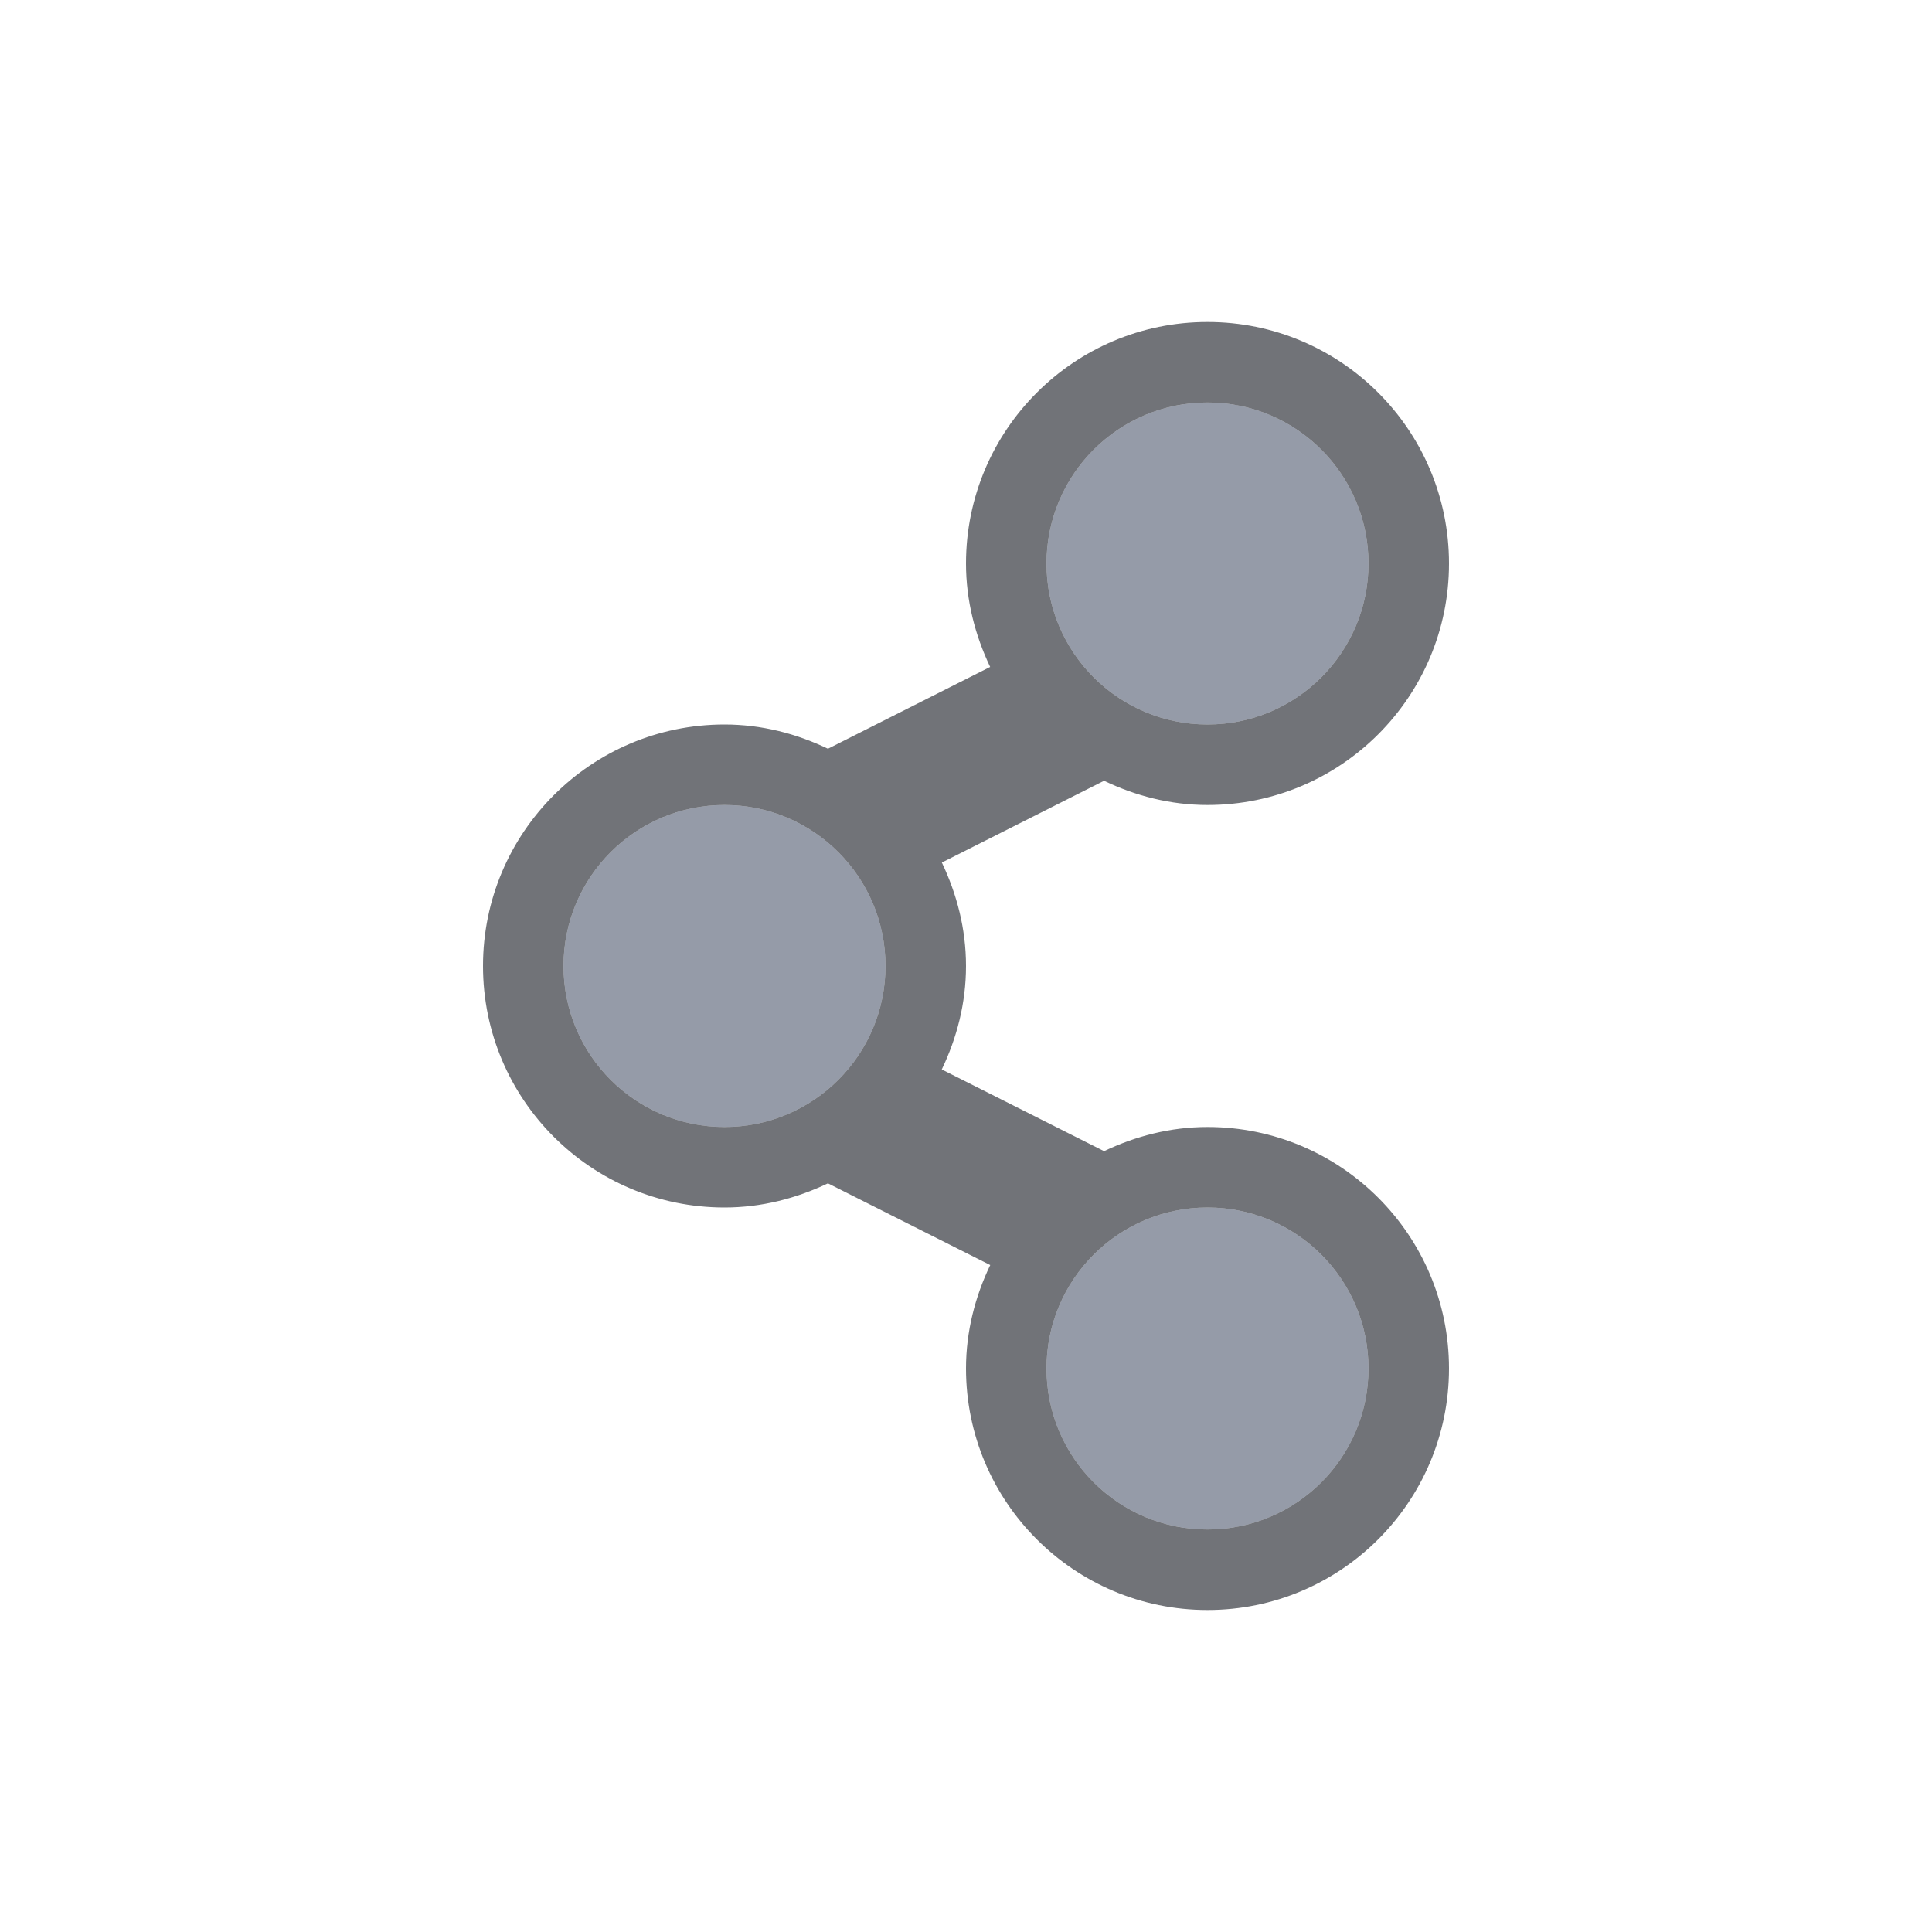
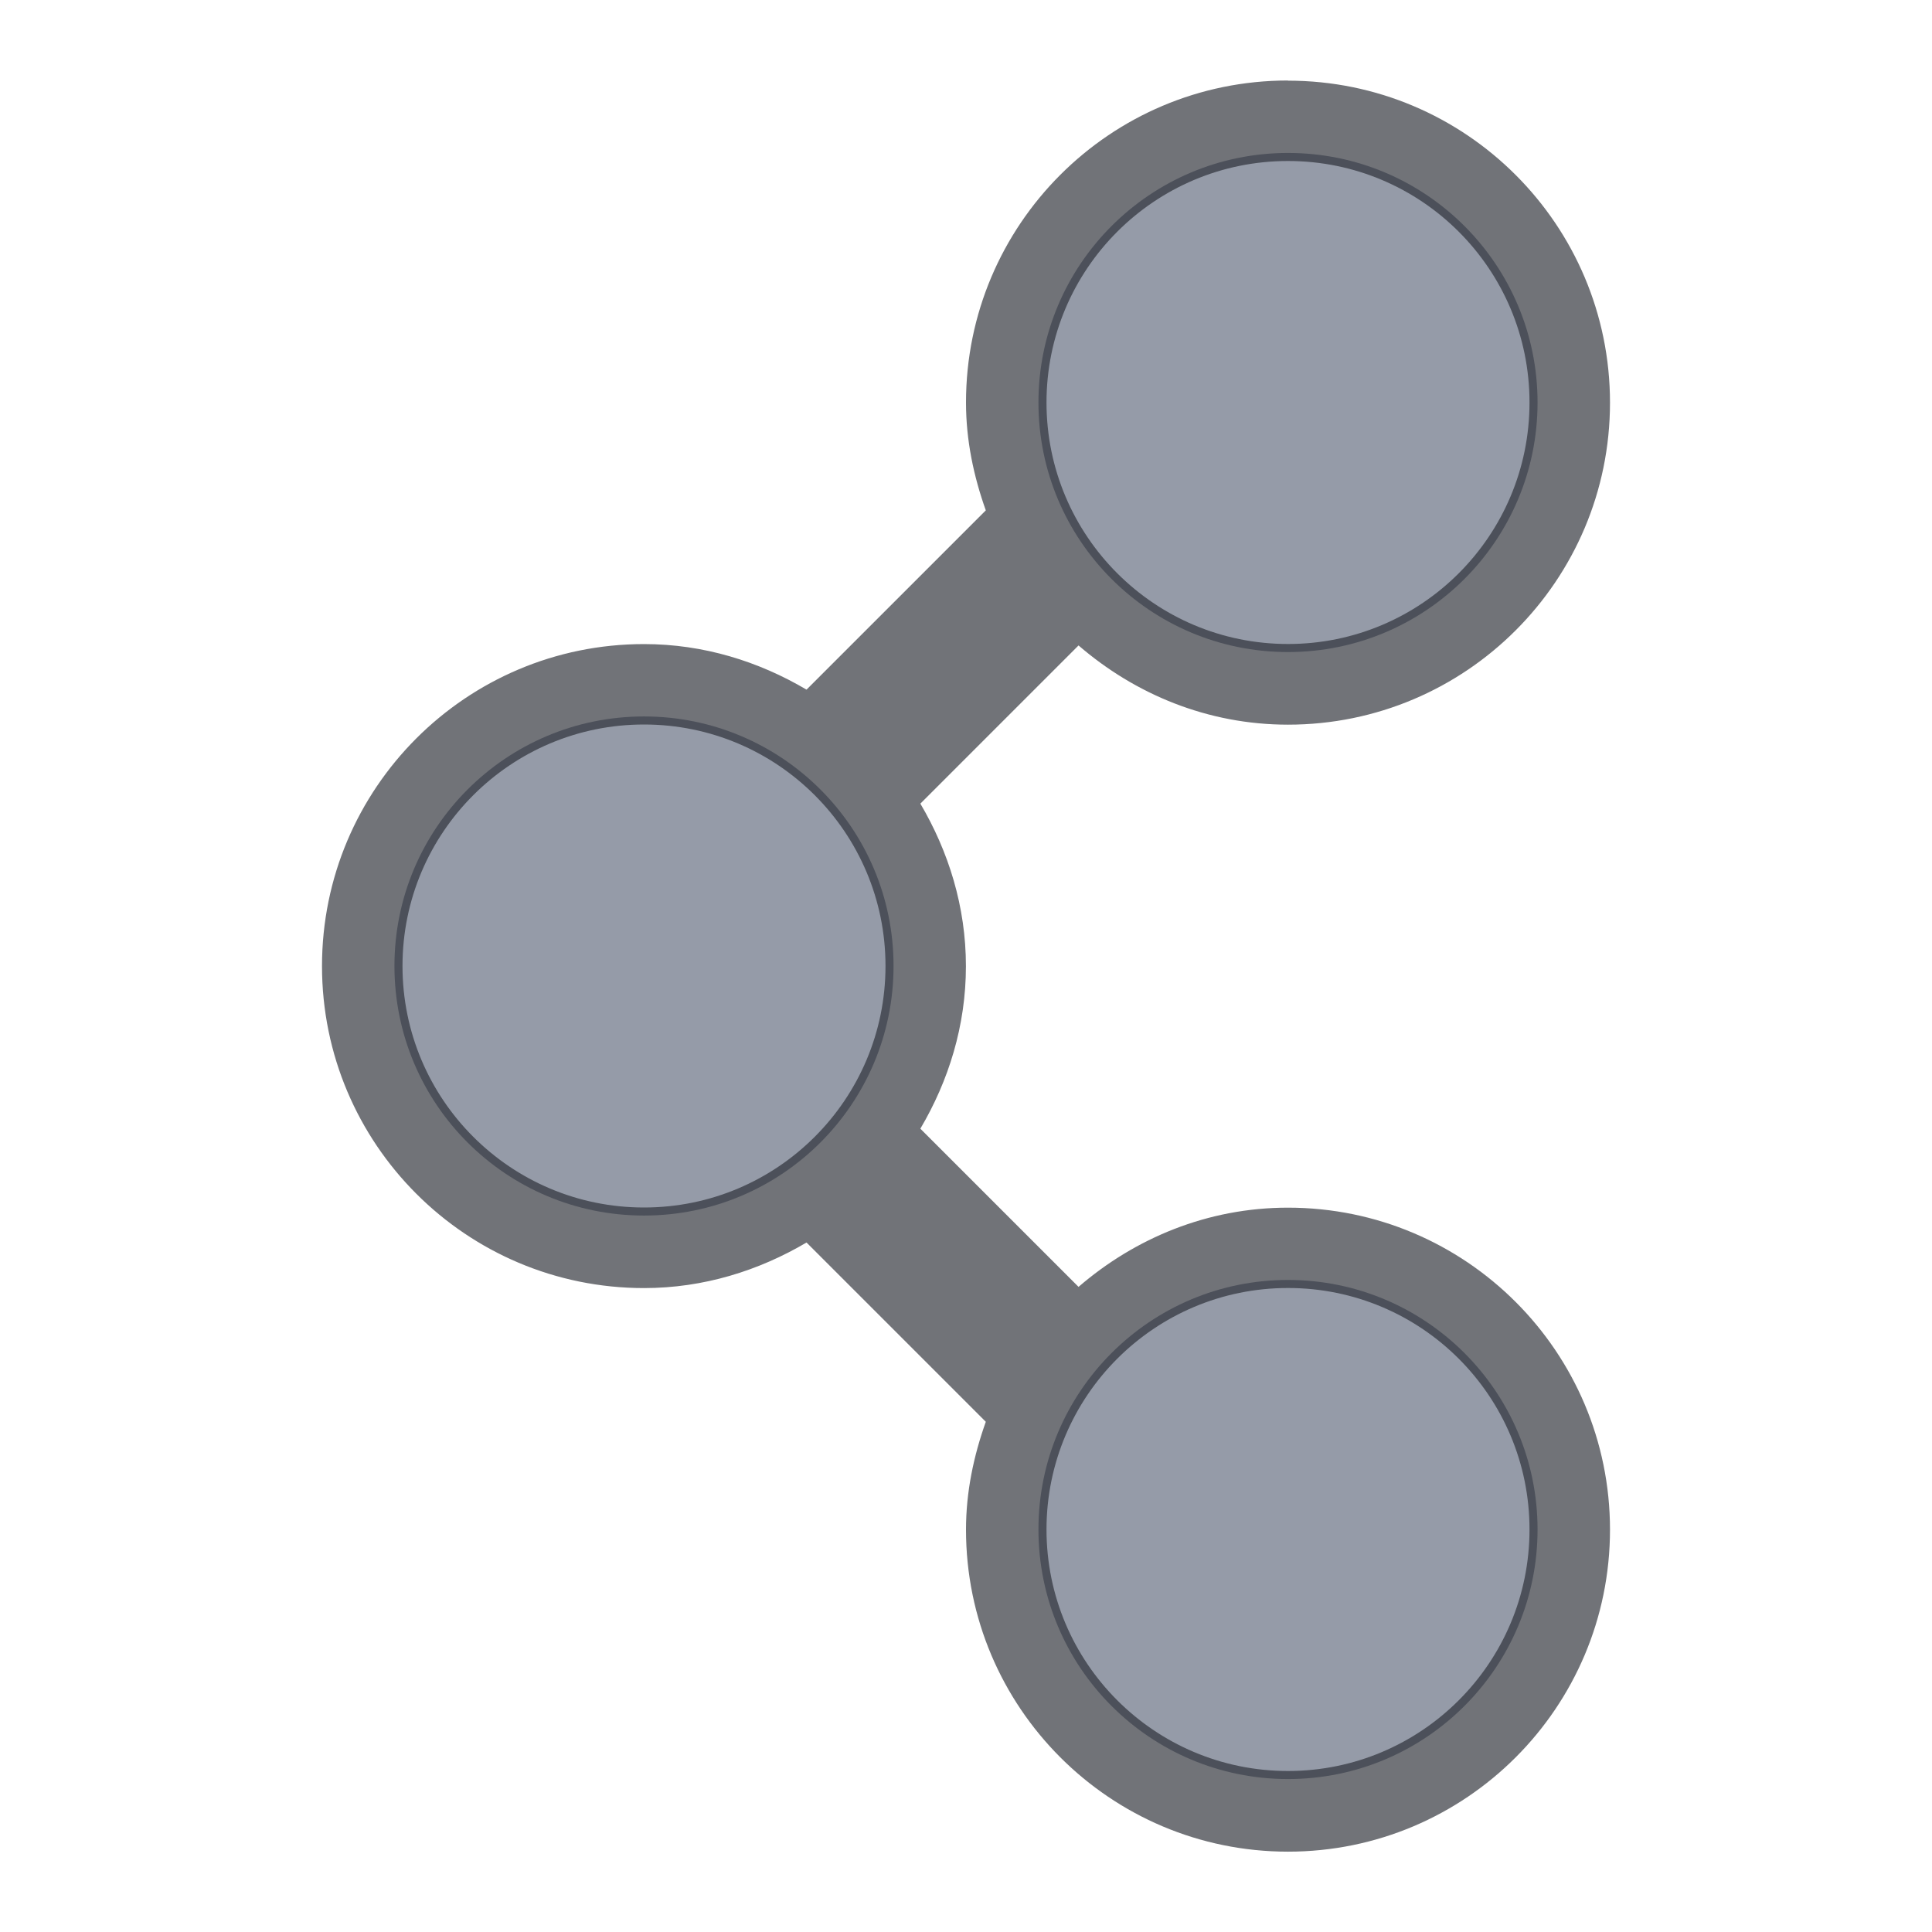
- <svg xmlns="http://www.w3.org/2000/svg" width="24" height="24" version="1.1" id="svg7">
-   <defs id="defs3">
+ <svg xmlns="http://www.w3.org/2000/svg" width="24" height="24" version="1.1">
+   <defs>
    <style id="current-color-scheme" type="text/css" />
  </defs>
-   <g id="folder-publicshare_16" transform="translate(-944 -236)" stroke-linejoin="miter" stroke-miterlimit="4" stroke-dasharray="none" stroke-dashoffset="0" stroke-opacity="1">
-     <path id="rect5615-6" opacity=".75" fill="none" fill-opacity=".327" stroke="none" stroke-width="1" stroke-linecap="butt" d="M948 240h16v16h-16z" />
-     <g id="g5972" fill-opacity="1" stroke="#4b4b4b" stroke-width="0">
-       <circle r="2" cy="248" cx="953" id="path4547-8-3" display="inline" opacity=".65" fill="#5c657a" />
-       <ellipse ry="2" rx="2" cy="253" cx="959" id="path4547-9-8" display="inline" opacity=".65" fill="#5c657a" />
-       <ellipse ry="2" rx="2" cy="243" cx="959" id="path4547-6" display="inline" opacity=".65" fill="#5c657a" />
-       <path id="rect4669-4-2" d="M959 240a3 3 0 0 0-3 3c0 .462.114.894.3 1.285l-2.015 1.016c-.39-.187-.823-.301-1.285-.301a3 3 0 0 0 0 6c.462 0 .894-.114 1.285-.3l2.016 1.015c-.187.39-.301.823-.301 1.285a3 3 0 1 0 3-3c-.462 0-.894.114-1.285.3l-2.016-1.015c.187-.39.301-.823.301-1.285 0-.462-.114-.894-.3-1.285l2.015-1.016c.39.187.823.301 1.285.301a3 3 0 1 0 0-6zm0 1a2 2 0 1 1 0 4 2 2 0 0 1 0-4zm-6 5a2 2 0 1 1 0 4 2 2 0 0 1 0-4zm6 5a2 2 0 1 1 0 4 2 2 0 0 1 0-4z" display="inline" opacity=".65" fill="#25282f" />
+   <g transform="translate(-920,-233)">
+     <rect x="921" y="234" width="22" height="22" fill="none" opacity=".75" />
+     <g fill="#5c657a" stroke-width="0">
+       <circle cx="936" cy="238" r="3.1" opacity=".65" />
+       <circle cx="928" cy="245" r="3.1" opacity=".65" />
+       <circle cx="936" cy="252" r="3.1" opacity=".65" />
    </g>
+     <path d="m936 234c-2.209 0-4 1.791-4 4 0 0.472 0.096 0.919 0.246 1.34l-2.227 2.227c-0.595-0.351-1.279-0.566-2.019-0.566-2.209 0-4 1.791-4 4s1.791 4 4 4c0.74 0 1.425-0.216 2.019-0.566l2.227 2.227c-0.15 0.421-0.246 0.868-0.246 1.34 0 2.209 1.791 4 4 4 2.209 0 4-1.791 4-4s-1.791-4-4-4c-0.999 0-1.901 0.379-2.602 0.984l-1.965-1.965c0.351-0.595 0.566-1.279 0.566-2.019s-0.216-1.425-0.566-2.019l1.965-1.965c0.701 0.605 1.603 0.984 2.602 0.984 2.209 0 4-1.791 4-4s-1.791-4-4-4zm0 1c1.657 0 3 1.343 3 3 0 1.657-1.343 3-3 3-1.657 0-3-1.343-3-3 0-1.657 1.343-3 3-3zm-8 7c1.657 0 3 1.343 3 3 0 1.657-1.343 3-3 3-1.657 0-3-1.343-3-3 0-1.657 1.343-3 3-3zm8 7c1.657 0 3 1.343 3 3 0 1.657-1.343 3-3 3-1.657 0-3-1.343-3-3 0-1.657 1.343-3 3-3z" fill="#25282f" opacity=".65" stroke-width="0" />
  </g>
</svg>
